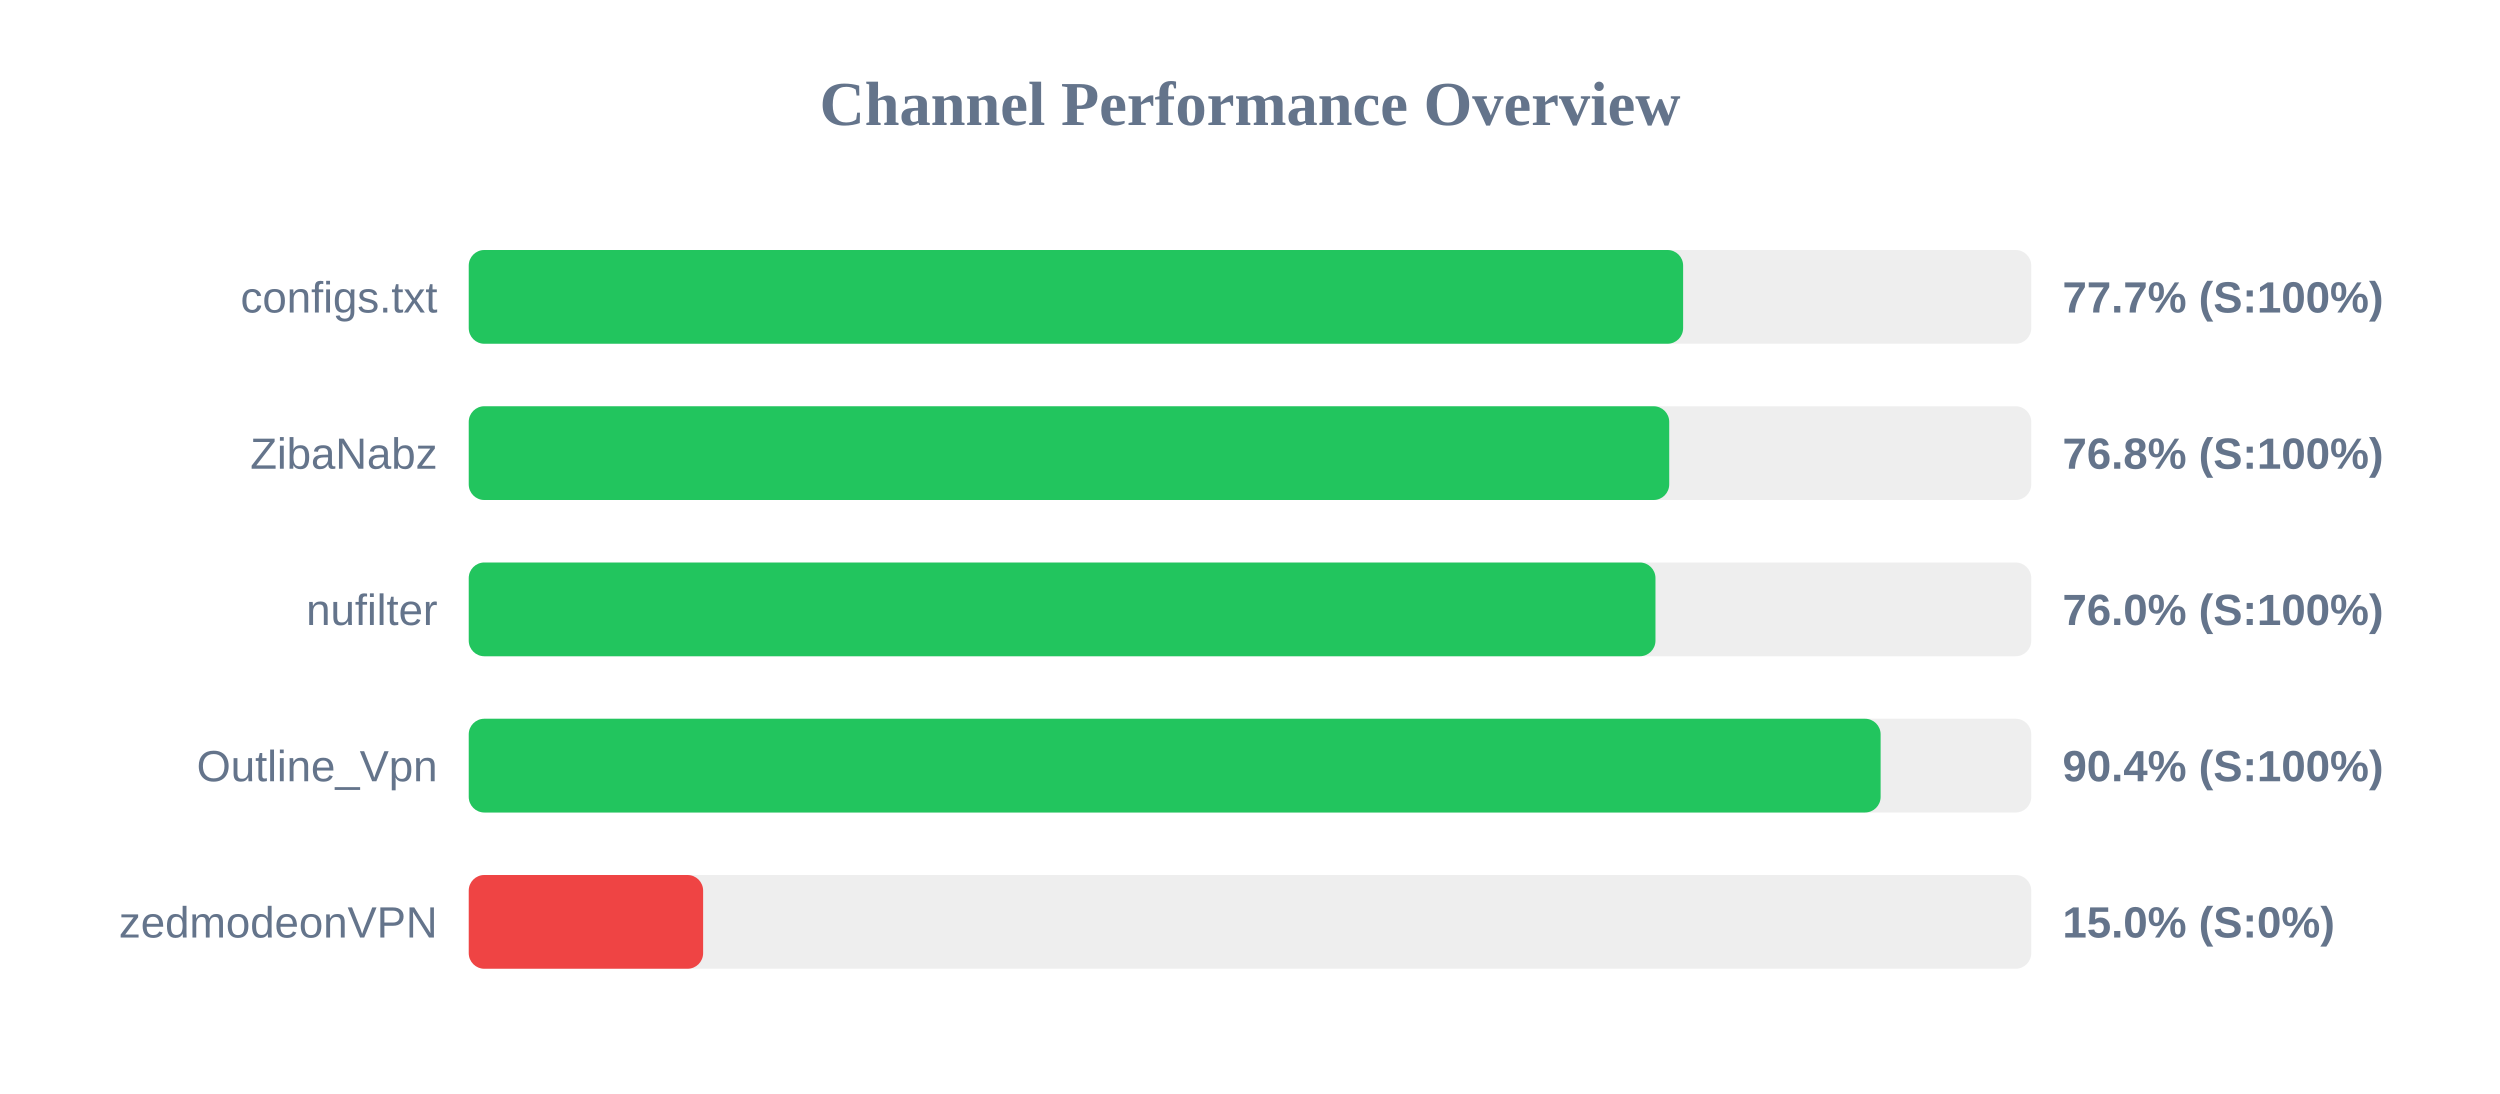
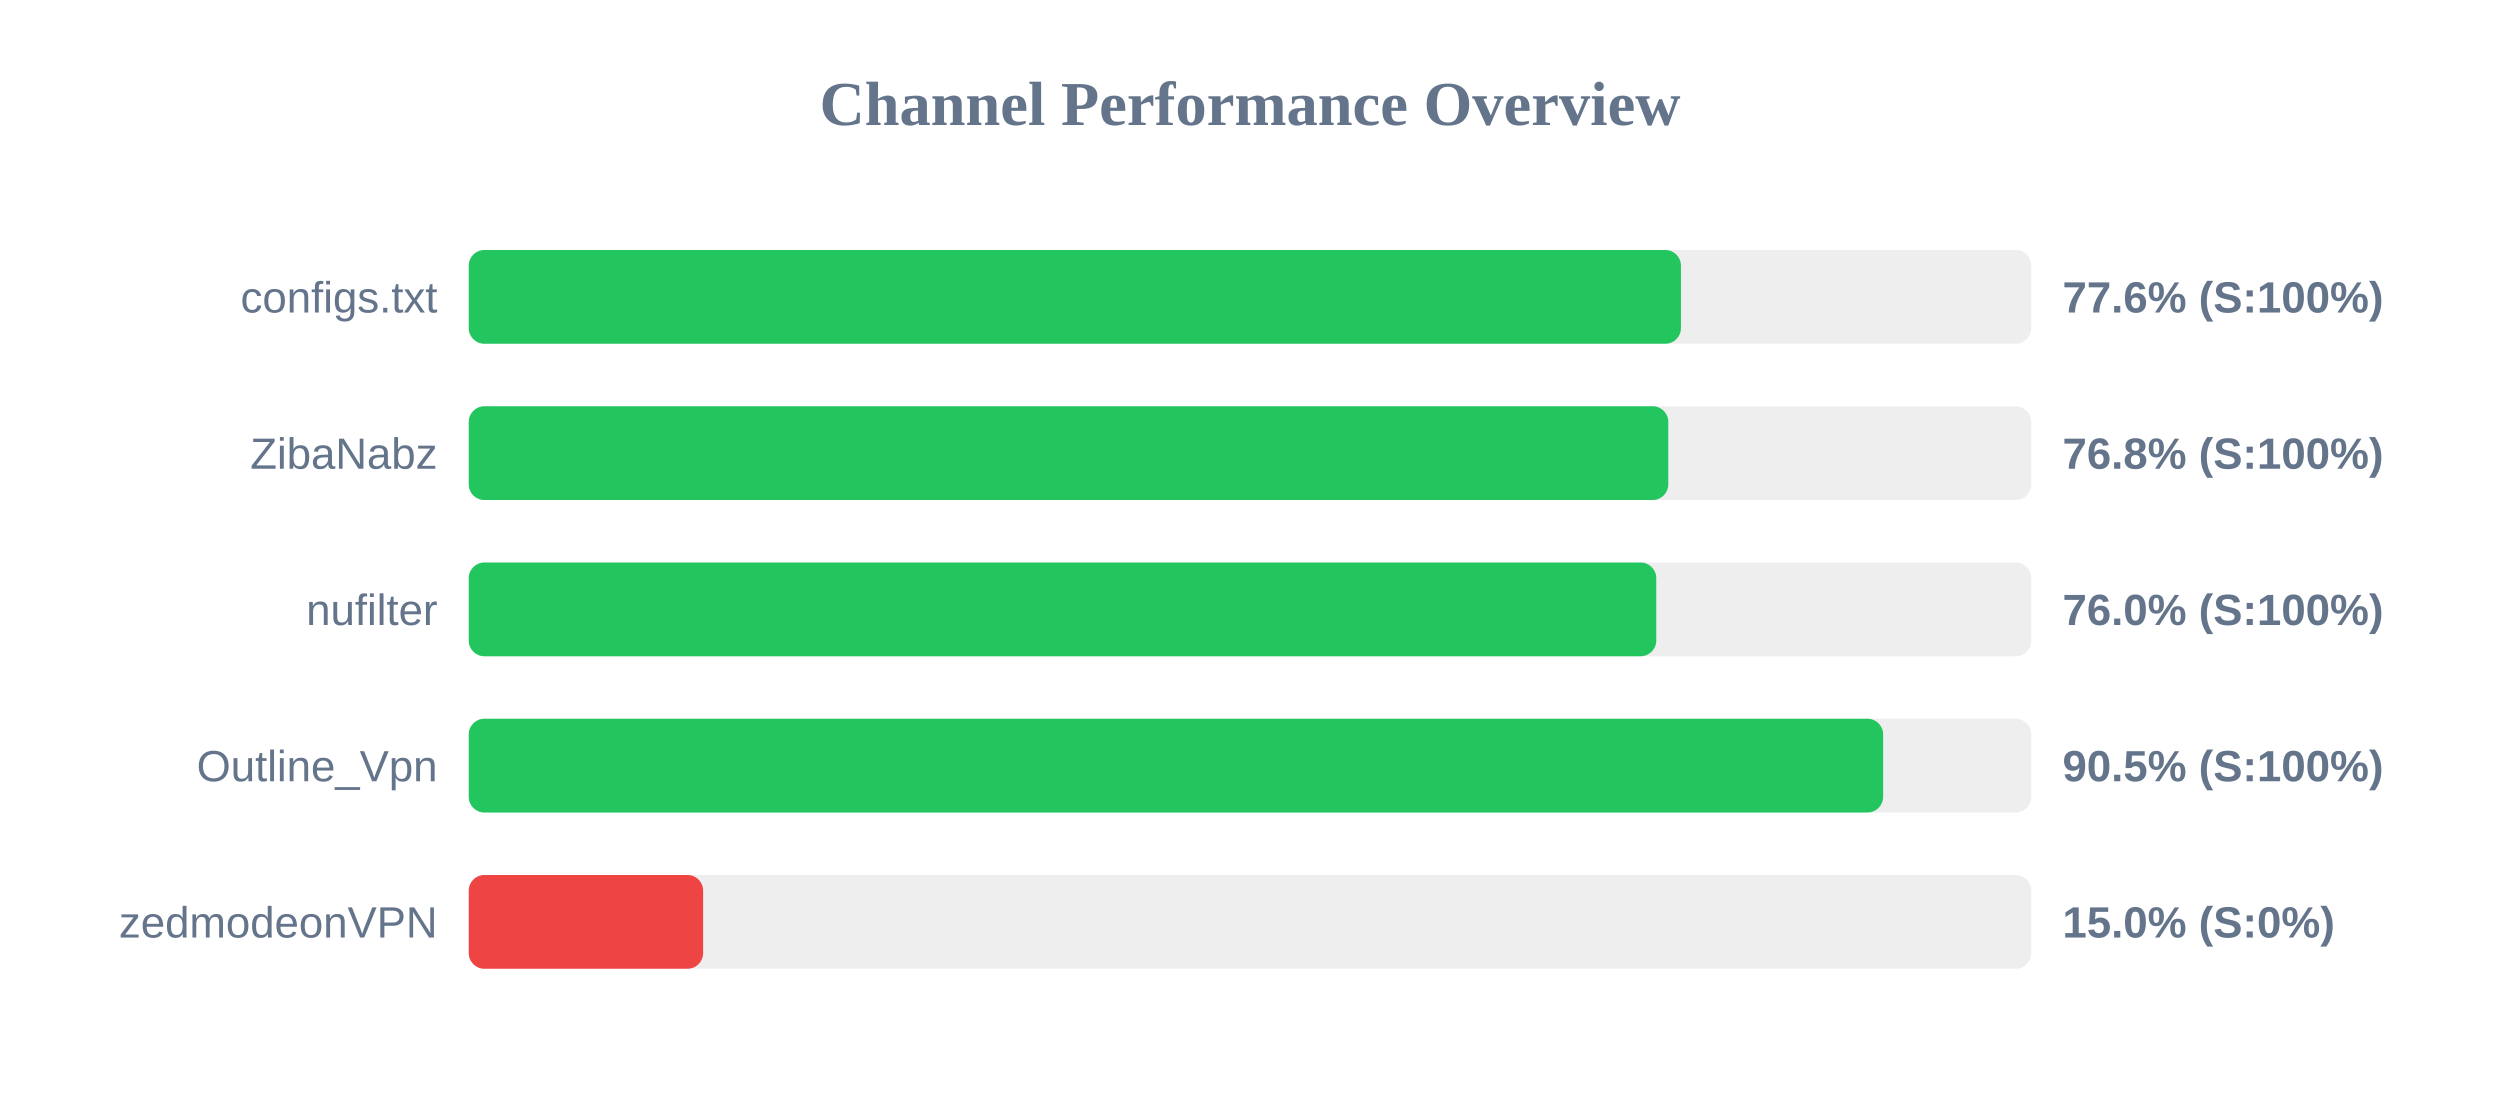
<svg xmlns="http://www.w3.org/2000/svg" width="800" height="350" version="1.1">
  <style>
        .row { font: 14px Arial; fill: #64748b; }
        .score { font: bold 14px Arial; fill: #64748b; }
    </style>
  <text x="400" y="40" text-anchor="middle" font-size="20px" font-weight="bold" fill="#64748b">Channel Performance Overview</text>
  <rect x="150" y="80" width="500" height="30" fill="#eee" rx="5" />
-   <rect x="150" y="80" width="388.6" height="30" fill="#22c55e" rx="5" />
+   <rect x="150" y="80" width="387.9" height="30" fill="#22c55e" rx="5" />
  <text x="140" y="100" text-anchor="end" class="row">configs.txt</text>
-   <text x="660" y="100" text-anchor="start" class="score">77.7% (S:100%)</text>
+   <text x="660" y="100" text-anchor="start" class="score">77.6% (S:100%)</text>
  <rect x="150" y="130" width="500" height="30" fill="#eee" rx="5" />
-   <rect x="150" y="130" width="384.15" height="30" fill="#22c55e" rx="5" />
+   <rect x="150" y="130" width="383.85" height="30" fill="#22c55e" rx="5" />
  <text x="140" y="150" text-anchor="end" class="row">ZibaNabz</text>
  <text x="660" y="150" text-anchor="start" class="score">76.8% (S:100%)</text>
  <rect x="150" y="180" width="500" height="30" fill="#eee" rx="5" />
-   <rect x="150" y="180" width="379.75" height="30" fill="#22c55e" rx="5" />
+   <rect x="150" y="180" width="380.0" height="30" fill="#22c55e" rx="5" />
  <text x="140" y="200" text-anchor="end" class="row">nufilter</text>
  <text x="660" y="200" text-anchor="start" class="score">76.0% (S:100%)</text>
  <rect x="150" y="230" width="500" height="30" fill="#eee" rx="5" />
-   <rect x="150" y="230" width="451.8" height="30" fill="#22c55e" rx="5" />
+   <rect x="150" y="230" width="452.6" height="30" fill="#22c55e" rx="5" />
  <text x="140" y="250" text-anchor="end" class="row">Outline_Vpn</text>
-   <text x="660" y="250" text-anchor="start" class="score">90.4% (S:100%)</text>
+   <text x="660" y="250" text-anchor="start" class="score">90.5% (S:100%)</text>
  <rect x="150" y="280" width="500" height="30" fill="#eee" rx="5" />
  <rect x="150" y="280" width="75.0" height="30" fill="#ef4444" rx="5" />
  <text x="140" y="300" text-anchor="end" class="row">zedmodeonVPN</text>
  <text x="660" y="300" text-anchor="start" class="score">15.0% (S:0%)</text>
</svg>
